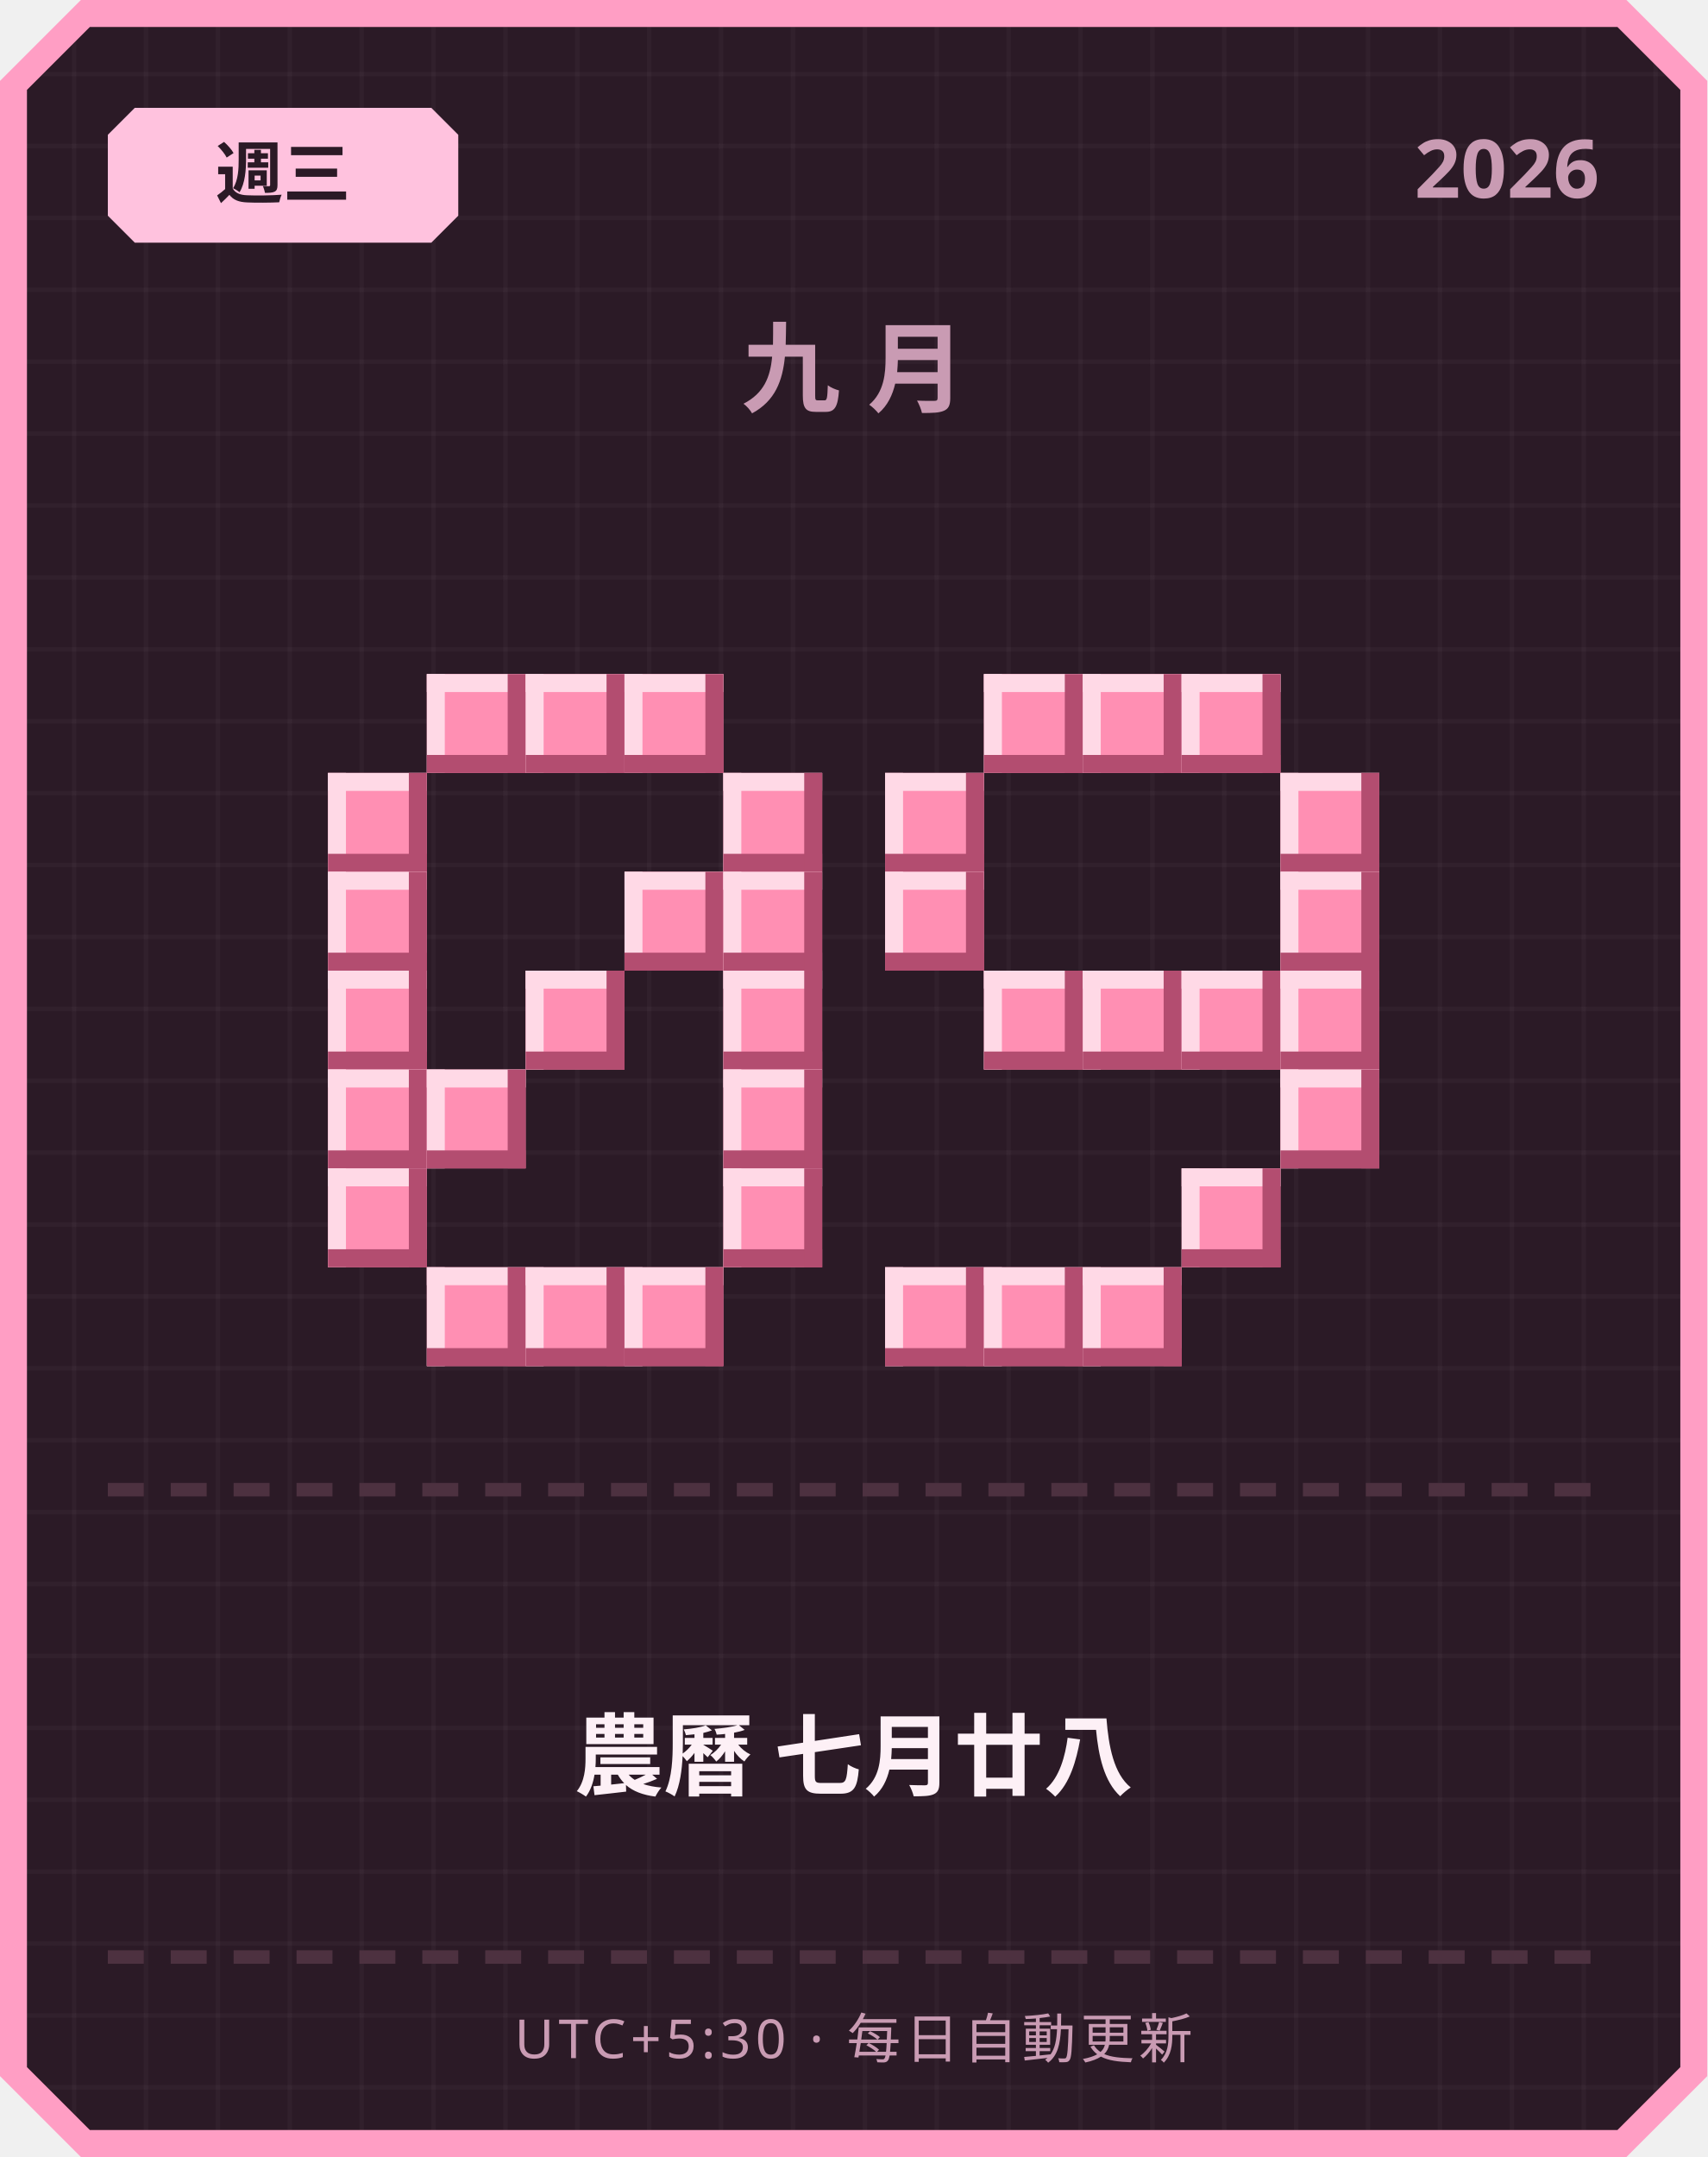
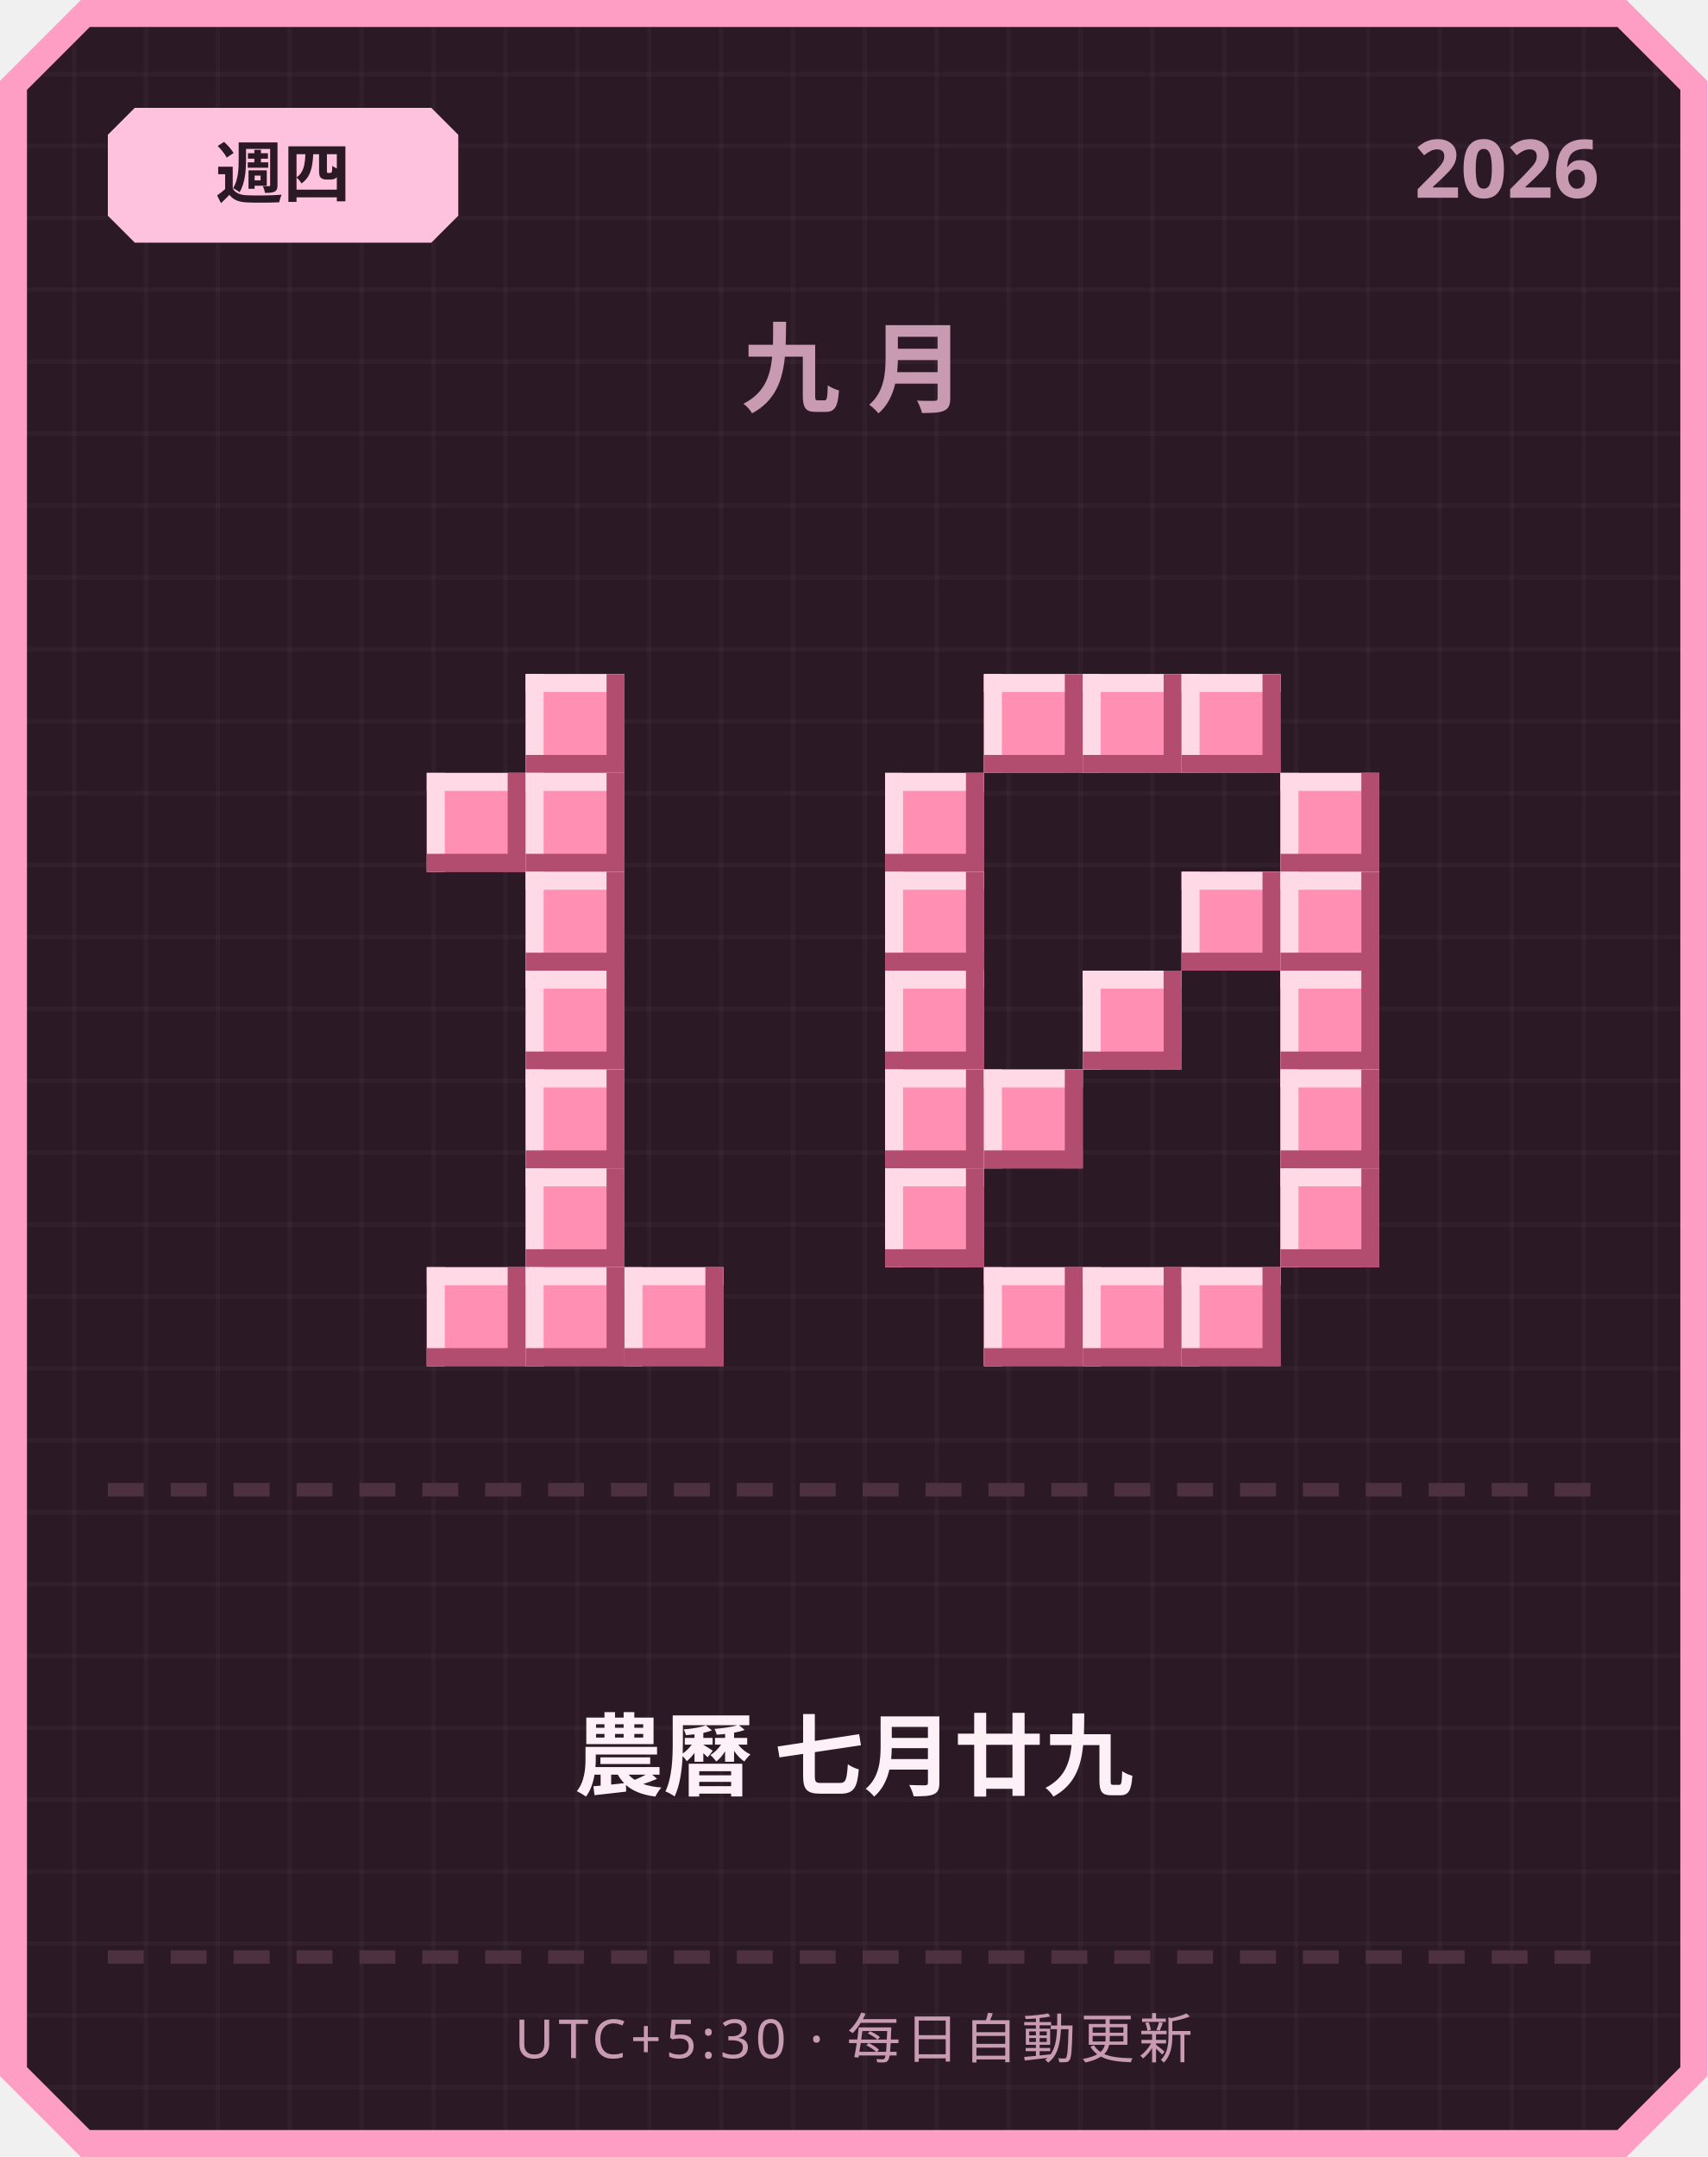
<svg xmlns="http://www.w3.org/2000/svg" width="380" height="480" viewBox="0 0 380 480">
  <defs>
    <pattern id="grid" width="16" height="16" patternUnits="userSpaceOnUse">
      <rect width="16" height="16" fill="#2b1a26" />
      <rect width="1" height="16" fill="#ffffff" opacity="0.03" />
      <rect width="16" height="1" fill="#ffffff" opacity="0.03" />
    </pattern>
  </defs>
  <path d="M 18,0 L 362,0 L 380,18 L 380,462 L 362,480 L 18,480 L 0,462 L 0,18 Z" fill="#ff9ec4" />
  <path d="M 20,6 L 360,6 L 374,20 L 374,460 L 360,474 L 20,474 L 6,460 L 6,20 Z" fill="url(#grid)" />
  <path d="M 30,24 L 96,24 L 102,30 L 102,48 L 96,54 L 30,54 L 24,48 L 24,30 Z" fill="#ffc2de" />
-   <text x="63" y="44" text-anchor="middle" font-family="'Segoe UI', sans-serif" font-size="15" font-weight="700" fill="#2b1a26">週三</text>
+   <text x="63" y="44" text-anchor="middle" font-family="'Segoe UI', sans-serif" font-size="15" font-weight="700" fill="#2b1a26">週四</text>
  <text x="356" y="44" text-anchor="end" font-family="'Segoe UI', sans-serif" font-size="18" font-weight="700" fill="#c99bb3">2026</text>
  <text x="190" y="90" text-anchor="middle" font-family="'Segoe UI', sans-serif" font-size="22" font-weight="700" letter-spacing="6" fill="#c99bb3">九月</text>
-   <rect x="95" y="150" width="22" height="22" fill="#ff8fb3" />
-   <rect x="95" y="150" width="22" height="4" fill="#ffd9e6" />
-   <rect x="95" y="150" width="4" height="22" fill="#ffd9e6" />
-   <rect x="95" y="168" width="22" height="4" fill="#b34d70" />
-   <rect x="113" y="150" width="4" height="22" fill="#b34d70" />
  <rect x="117" y="150" width="22" height="22" fill="#ff8fb3" />
  <rect x="117" y="150" width="22" height="4" fill="#ffd9e6" />
  <rect x="117" y="150" width="4" height="22" fill="#ffd9e6" />
  <rect x="117" y="168" width="22" height="4" fill="#b34d70" />
  <rect x="135" y="150" width="4" height="22" fill="#b34d70" />
-   <rect x="139" y="150" width="22" height="22" fill="#ff8fb3" />
-   <rect x="139" y="150" width="22" height="4" fill="#ffd9e6" />
-   <rect x="139" y="150" width="4" height="22" fill="#ffd9e6" />
-   <rect x="139" y="168" width="22" height="4" fill="#b34d70" />
-   <rect x="157" y="150" width="4" height="22" fill="#b34d70" />
-   <rect x="73" y="172" width="22" height="22" fill="#ff8fb3" />
-   <rect x="73" y="172" width="22" height="4" fill="#ffd9e6" />
-   <rect x="73" y="172" width="4" height="22" fill="#ffd9e6" />
-   <rect x="73" y="190" width="22" height="4" fill="#b34d70" />
-   <rect x="91" y="172" width="4" height="22" fill="#b34d70" />
-   <rect x="161" y="172" width="22" height="22" fill="#ff8fb3" />
-   <rect x="161" y="172" width="22" height="4" fill="#ffd9e6" />
-   <rect x="161" y="172" width="4" height="22" fill="#ffd9e6" />
-   <rect x="161" y="190" width="22" height="4" fill="#b34d70" />
-   <rect x="179" y="172" width="4" height="22" fill="#b34d70" />
-   <rect x="73" y="194" width="22" height="22" fill="#ff8fb3" />
-   <rect x="73" y="194" width="22" height="4" fill="#ffd9e6" />
-   <rect x="73" y="194" width="4" height="22" fill="#ffd9e6" />
-   <rect x="73" y="212" width="22" height="4" fill="#b34d70" />
-   <rect x="91" y="194" width="4" height="22" fill="#b34d70" />
-   <rect x="139" y="194" width="22" height="22" fill="#ff8fb3" />
-   <rect x="139" y="194" width="22" height="4" fill="#ffd9e6" />
-   <rect x="139" y="194" width="4" height="22" fill="#ffd9e6" />
-   <rect x="139" y="212" width="22" height="4" fill="#b34d70" />
-   <rect x="157" y="194" width="4" height="22" fill="#b34d70" />
-   <rect x="161" y="194" width="22" height="22" fill="#ff8fb3" />
-   <rect x="161" y="194" width="22" height="4" fill="#ffd9e6" />
-   <rect x="161" y="194" width="4" height="22" fill="#ffd9e6" />
-   <rect x="161" y="212" width="22" height="4" fill="#b34d70" />
-   <rect x="179" y="194" width="4" height="22" fill="#b34d70" />
-   <rect x="73" y="216" width="22" height="22" fill="#ff8fb3" />
-   <rect x="73" y="216" width="22" height="4" fill="#ffd9e6" />
-   <rect x="73" y="216" width="4" height="22" fill="#ffd9e6" />
-   <rect x="73" y="234" width="22" height="4" fill="#b34d70" />
-   <rect x="91" y="216" width="4" height="22" fill="#b34d70" />
+   <rect x="95" y="172" width="22" height="22" fill="#ff8fb3" />
+   <rect x="95" y="172" width="22" height="4" fill="#ffd9e6" />
+   <rect x="95" y="172" width="4" height="22" fill="#ffd9e6" />
+   <rect x="95" y="190" width="22" height="4" fill="#b34d70" />
+   <rect x="113" y="172" width="4" height="22" fill="#b34d70" />
+   <rect x="117" y="172" width="22" height="22" fill="#ff8fb3" />
+   <rect x="117" y="172" width="22" height="4" fill="#ffd9e6" />
+   <rect x="117" y="172" width="4" height="22" fill="#ffd9e6" />
+   <rect x="117" y="190" width="22" height="4" fill="#b34d70" />
+   <rect x="135" y="172" width="4" height="22" fill="#b34d70" />
+   <rect x="117" y="194" width="22" height="22" fill="#ff8fb3" />
+   <rect x="117" y="194" width="22" height="4" fill="#ffd9e6" />
+   <rect x="117" y="194" width="4" height="22" fill="#ffd9e6" />
+   <rect x="117" y="212" width="22" height="4" fill="#b34d70" />
+   <rect x="135" y="194" width="4" height="22" fill="#b34d70" />
  <rect x="117" y="216" width="22" height="22" fill="#ff8fb3" />
  <rect x="117" y="216" width="22" height="4" fill="#ffd9e6" />
  <rect x="117" y="216" width="4" height="22" fill="#ffd9e6" />
  <rect x="117" y="234" width="22" height="4" fill="#b34d70" />
  <rect x="135" y="216" width="4" height="22" fill="#b34d70" />
-   <rect x="161" y="216" width="22" height="22" fill="#ff8fb3" />
-   <rect x="161" y="216" width="22" height="4" fill="#ffd9e6" />
-   <rect x="161" y="216" width="4" height="22" fill="#ffd9e6" />
-   <rect x="161" y="234" width="22" height="4" fill="#b34d70" />
-   <rect x="179" y="216" width="4" height="22" fill="#b34d70" />
-   <rect x="73" y="238" width="22" height="22" fill="#ff8fb3" />
-   <rect x="73" y="238" width="22" height="4" fill="#ffd9e6" />
-   <rect x="73" y="238" width="4" height="22" fill="#ffd9e6" />
-   <rect x="73" y="256" width="22" height="4" fill="#b34d70" />
-   <rect x="91" y="238" width="4" height="22" fill="#b34d70" />
-   <rect x="95" y="238" width="22" height="22" fill="#ff8fb3" />
-   <rect x="95" y="238" width="22" height="4" fill="#ffd9e6" />
-   <rect x="95" y="238" width="4" height="22" fill="#ffd9e6" />
-   <rect x="95" y="256" width="22" height="4" fill="#b34d70" />
-   <rect x="113" y="238" width="4" height="22" fill="#b34d70" />
-   <rect x="161" y="238" width="22" height="22" fill="#ff8fb3" />
-   <rect x="161" y="238" width="22" height="4" fill="#ffd9e6" />
-   <rect x="161" y="238" width="4" height="22" fill="#ffd9e6" />
-   <rect x="161" y="256" width="22" height="4" fill="#b34d70" />
-   <rect x="179" y="238" width="4" height="22" fill="#b34d70" />
-   <rect x="73" y="260" width="22" height="22" fill="#ff8fb3" />
-   <rect x="73" y="260" width="22" height="4" fill="#ffd9e6" />
-   <rect x="73" y="260" width="4" height="22" fill="#ffd9e6" />
-   <rect x="73" y="278" width="22" height="4" fill="#b34d70" />
-   <rect x="91" y="260" width="4" height="22" fill="#b34d70" />
-   <rect x="161" y="260" width="22" height="22" fill="#ff8fb3" />
-   <rect x="161" y="260" width="22" height="4" fill="#ffd9e6" />
-   <rect x="161" y="260" width="4" height="22" fill="#ffd9e6" />
-   <rect x="161" y="278" width="22" height="4" fill="#b34d70" />
-   <rect x="179" y="260" width="4" height="22" fill="#b34d70" />
+   <rect x="117" y="238" width="22" height="22" fill="#ff8fb3" />
+   <rect x="117" y="238" width="22" height="4" fill="#ffd9e6" />
+   <rect x="117" y="238" width="4" height="22" fill="#ffd9e6" />
+   <rect x="117" y="256" width="22" height="4" fill="#b34d70" />
+   <rect x="135" y="238" width="4" height="22" fill="#b34d70" />
+   <rect x="117" y="260" width="22" height="22" fill="#ff8fb3" />
+   <rect x="117" y="260" width="22" height="4" fill="#ffd9e6" />
+   <rect x="117" y="260" width="4" height="22" fill="#ffd9e6" />
+   <rect x="117" y="278" width="22" height="4" fill="#b34d70" />
+   <rect x="135" y="260" width="4" height="22" fill="#b34d70" />
  <rect x="95" y="282" width="22" height="22" fill="#ff8fb3" />
  <rect x="95" y="282" width="22" height="4" fill="#ffd9e6" />
  <rect x="95" y="282" width="4" height="22" fill="#ffd9e6" />
  <rect x="95" y="300" width="22" height="4" fill="#b34d70" />
  <rect x="113" y="282" width="4" height="22" fill="#b34d70" />
  <rect x="117" y="282" width="22" height="22" fill="#ff8fb3" />
  <rect x="117" y="282" width="22" height="4" fill="#ffd9e6" />
  <rect x="117" y="282" width="4" height="22" fill="#ffd9e6" />
  <rect x="117" y="300" width="22" height="4" fill="#b34d70" />
  <rect x="135" y="282" width="4" height="22" fill="#b34d70" />
  <rect x="139" y="282" width="22" height="22" fill="#ff8fb3" />
  <rect x="139" y="282" width="22" height="4" fill="#ffd9e6" />
  <rect x="139" y="282" width="4" height="22" fill="#ffd9e6" />
  <rect x="139" y="300" width="22" height="4" fill="#b34d70" />
  <rect x="157" y="282" width="4" height="22" fill="#b34d70" />
  <rect x="219" y="150" width="22" height="22" fill="#ff8fb3" />
  <rect x="219" y="150" width="22" height="4" fill="#ffd9e6" />
  <rect x="219" y="150" width="4" height="22" fill="#ffd9e6" />
  <rect x="219" y="168" width="22" height="4" fill="#b34d70" />
  <rect x="237" y="150" width="4" height="22" fill="#b34d70" />
  <rect x="241" y="150" width="22" height="22" fill="#ff8fb3" />
  <rect x="241" y="150" width="22" height="4" fill="#ffd9e6" />
  <rect x="241" y="150" width="4" height="22" fill="#ffd9e6" />
  <rect x="241" y="168" width="22" height="4" fill="#b34d70" />
  <rect x="259" y="150" width="4" height="22" fill="#b34d70" />
  <rect x="263" y="150" width="22" height="22" fill="#ff8fb3" />
  <rect x="263" y="150" width="22" height="4" fill="#ffd9e6" />
  <rect x="263" y="150" width="4" height="22" fill="#ffd9e6" />
  <rect x="263" y="168" width="22" height="4" fill="#b34d70" />
  <rect x="281" y="150" width="4" height="22" fill="#b34d70" />
  <rect x="197" y="172" width="22" height="22" fill="#ff8fb3" />
  <rect x="197" y="172" width="22" height="4" fill="#ffd9e6" />
  <rect x="197" y="172" width="4" height="22" fill="#ffd9e6" />
  <rect x="197" y="190" width="22" height="4" fill="#b34d70" />
  <rect x="215" y="172" width="4" height="22" fill="#b34d70" />
  <rect x="285" y="172" width="22" height="22" fill="#ff8fb3" />
  <rect x="285" y="172" width="22" height="4" fill="#ffd9e6" />
  <rect x="285" y="172" width="4" height="22" fill="#ffd9e6" />
  <rect x="285" y="190" width="22" height="4" fill="#b34d70" />
  <rect x="303" y="172" width="4" height="22" fill="#b34d70" />
  <rect x="197" y="194" width="22" height="22" fill="#ff8fb3" />
  <rect x="197" y="194" width="22" height="4" fill="#ffd9e6" />
  <rect x="197" y="194" width="4" height="22" fill="#ffd9e6" />
  <rect x="197" y="212" width="22" height="4" fill="#b34d70" />
  <rect x="215" y="194" width="4" height="22" fill="#b34d70" />
+   <rect x="263" y="194" width="22" height="22" fill="#ff8fb3" />
+   <rect x="263" y="194" width="22" height="4" fill="#ffd9e6" />
+   <rect x="263" y="194" width="4" height="22" fill="#ffd9e6" />
+   <rect x="263" y="212" width="22" height="4" fill="#b34d70" />
+   <rect x="281" y="194" width="4" height="22" fill="#b34d70" />
  <rect x="285" y="194" width="22" height="22" fill="#ff8fb3" />
  <rect x="285" y="194" width="22" height="4" fill="#ffd9e6" />
  <rect x="285" y="194" width="4" height="22" fill="#ffd9e6" />
  <rect x="285" y="212" width="22" height="4" fill="#b34d70" />
  <rect x="303" y="194" width="4" height="22" fill="#b34d70" />
-   <rect x="219" y="216" width="22" height="22" fill="#ff8fb3" />
-   <rect x="219" y="216" width="22" height="4" fill="#ffd9e6" />
-   <rect x="219" y="216" width="4" height="22" fill="#ffd9e6" />
-   <rect x="219" y="234" width="22" height="4" fill="#b34d70" />
-   <rect x="237" y="216" width="4" height="22" fill="#b34d70" />
+   <rect x="197" y="216" width="22" height="22" fill="#ff8fb3" />
+   <rect x="197" y="216" width="22" height="4" fill="#ffd9e6" />
+   <rect x="197" y="216" width="4" height="22" fill="#ffd9e6" />
+   <rect x="197" y="234" width="22" height="4" fill="#b34d70" />
+   <rect x="215" y="216" width="4" height="22" fill="#b34d70" />
  <rect x="241" y="216" width="22" height="22" fill="#ff8fb3" />
  <rect x="241" y="216" width="22" height="4" fill="#ffd9e6" />
  <rect x="241" y="216" width="4" height="22" fill="#ffd9e6" />
  <rect x="241" y="234" width="22" height="4" fill="#b34d70" />
  <rect x="259" y="216" width="4" height="22" fill="#b34d70" />
-   <rect x="263" y="216" width="22" height="22" fill="#ff8fb3" />
-   <rect x="263" y="216" width="22" height="4" fill="#ffd9e6" />
-   <rect x="263" y="216" width="4" height="22" fill="#ffd9e6" />
-   <rect x="263" y="234" width="22" height="4" fill="#b34d70" />
-   <rect x="281" y="216" width="4" height="22" fill="#b34d70" />
  <rect x="285" y="216" width="22" height="22" fill="#ff8fb3" />
  <rect x="285" y="216" width="22" height="4" fill="#ffd9e6" />
  <rect x="285" y="216" width="4" height="22" fill="#ffd9e6" />
  <rect x="285" y="234" width="22" height="4" fill="#b34d70" />
  <rect x="303" y="216" width="4" height="22" fill="#b34d70" />
+   <rect x="197" y="238" width="22" height="22" fill="#ff8fb3" />
+   <rect x="197" y="238" width="22" height="4" fill="#ffd9e6" />
+   <rect x="197" y="238" width="4" height="22" fill="#ffd9e6" />
+   <rect x="197" y="256" width="22" height="4" fill="#b34d70" />
+   <rect x="215" y="238" width="4" height="22" fill="#b34d70" />
+   <rect x="219" y="238" width="22" height="22" fill="#ff8fb3" />
+   <rect x="219" y="238" width="22" height="4" fill="#ffd9e6" />
+   <rect x="219" y="238" width="4" height="22" fill="#ffd9e6" />
+   <rect x="219" y="256" width="22" height="4" fill="#b34d70" />
+   <rect x="237" y="238" width="4" height="22" fill="#b34d70" />
  <rect x="285" y="238" width="22" height="22" fill="#ff8fb3" />
  <rect x="285" y="238" width="22" height="4" fill="#ffd9e6" />
  <rect x="285" y="238" width="4" height="22" fill="#ffd9e6" />
  <rect x="285" y="256" width="22" height="4" fill="#b34d70" />
  <rect x="303" y="238" width="4" height="22" fill="#b34d70" />
-   <rect x="263" y="260" width="22" height="22" fill="#ff8fb3" />
-   <rect x="263" y="260" width="22" height="4" fill="#ffd9e6" />
-   <rect x="263" y="260" width="4" height="22" fill="#ffd9e6" />
-   <rect x="263" y="278" width="22" height="4" fill="#b34d70" />
-   <rect x="281" y="260" width="4" height="22" fill="#b34d70" />
-   <rect x="197" y="282" width="22" height="22" fill="#ff8fb3" />
-   <rect x="197" y="282" width="22" height="4" fill="#ffd9e6" />
-   <rect x="197" y="282" width="4" height="22" fill="#ffd9e6" />
-   <rect x="197" y="300" width="22" height="4" fill="#b34d70" />
-   <rect x="215" y="282" width="4" height="22" fill="#b34d70" />
+   <rect x="197" y="260" width="22" height="22" fill="#ff8fb3" />
+   <rect x="197" y="260" width="22" height="4" fill="#ffd9e6" />
+   <rect x="197" y="260" width="4" height="22" fill="#ffd9e6" />
+   <rect x="197" y="278" width="22" height="4" fill="#b34d70" />
+   <rect x="215" y="260" width="4" height="22" fill="#b34d70" />
+   <rect x="285" y="260" width="22" height="22" fill="#ff8fb3" />
+   <rect x="285" y="260" width="22" height="4" fill="#ffd9e6" />
+   <rect x="285" y="260" width="4" height="22" fill="#ffd9e6" />
+   <rect x="285" y="278" width="22" height="4" fill="#b34d70" />
+   <rect x="303" y="260" width="4" height="22" fill="#b34d70" />
  <rect x="219" y="282" width="22" height="22" fill="#ff8fb3" />
  <rect x="219" y="282" width="22" height="4" fill="#ffd9e6" />
  <rect x="219" y="282" width="4" height="22" fill="#ffd9e6" />
  <rect x="219" y="300" width="22" height="4" fill="#b34d70" />
  <rect x="237" y="282" width="4" height="22" fill="#b34d70" />
  <rect x="241" y="282" width="22" height="22" fill="#ff8fb3" />
  <rect x="241" y="282" width="22" height="4" fill="#ffd9e6" />
  <rect x="241" y="282" width="4" height="22" fill="#ffd9e6" />
  <rect x="241" y="300" width="22" height="4" fill="#b34d70" />
  <rect x="259" y="282" width="4" height="22" fill="#b34d70" />
+   <rect x="263" y="282" width="22" height="22" fill="#ff8fb3" />
+   <rect x="263" y="282" width="22" height="4" fill="#ffd9e6" />
+   <rect x="263" y="282" width="4" height="22" fill="#ffd9e6" />
+   <rect x="263" y="300" width="22" height="4" fill="#b34d70" />
+   <rect x="281" y="282" width="4" height="22" fill="#b34d70" />
  <rect x="24" y="330" width="8" height="3" fill="#4d3140" />
  <rect x="38" y="330" width="8" height="3" fill="#4d3140" />
  <rect x="52" y="330" width="8" height="3" fill="#4d3140" />
  <rect x="66" y="330" width="8" height="3" fill="#4d3140" />
  <rect x="80" y="330" width="8" height="3" fill="#4d3140" />
  <rect x="94" y="330" width="8" height="3" fill="#4d3140" />
  <rect x="108" y="330" width="8" height="3" fill="#4d3140" />
  <rect x="122" y="330" width="8" height="3" fill="#4d3140" />
  <rect x="136" y="330" width="8" height="3" fill="#4d3140" />
  <rect x="150" y="330" width="8" height="3" fill="#4d3140" />
  <rect x="164" y="330" width="8" height="3" fill="#4d3140" />
  <rect x="178" y="330" width="8" height="3" fill="#4d3140" />
  <rect x="192" y="330" width="8" height="3" fill="#4d3140" />
  <rect x="206" y="330" width="8" height="3" fill="#4d3140" />
  <rect x="220" y="330" width="8" height="3" fill="#4d3140" />
  <rect x="234" y="330" width="8" height="3" fill="#4d3140" />
  <rect x="248" y="330" width="8" height="3" fill="#4d3140" />
  <rect x="262" y="330" width="8" height="3" fill="#4d3140" />
  <rect x="276" y="330" width="8" height="3" fill="#4d3140" />
  <rect x="290" y="330" width="8" height="3" fill="#4d3140" />
  <rect x="304" y="330" width="8" height="3" fill="#4d3140" />
  <rect x="318" y="330" width="8" height="3" fill="#4d3140" />
  <rect x="332" y="330" width="8" height="3" fill="#4d3140" />
  <rect x="346" y="330" width="8" height="3" fill="#4d3140" />
-   <text x="190" y="398" text-anchor="middle" font-family="'Segoe UI', 'Microsoft JhengHei', sans-serif" font-size="20" font-weight="700" fill="#fdf0f6">農曆 七月廿八</text>
+   <text x="190" y="398" text-anchor="middle" font-family="'Segoe UI', 'Microsoft JhengHei', sans-serif" font-size="20" font-weight="700" fill="#fdf0f6">農曆 七月廿九</text>
  <rect x="24" y="434" width="8" height="3" fill="#4d3140" />
  <rect x="38" y="434" width="8" height="3" fill="#4d3140" />
  <rect x="52" y="434" width="8" height="3" fill="#4d3140" />
  <rect x="66" y="434" width="8" height="3" fill="#4d3140" />
  <rect x="80" y="434" width="8" height="3" fill="#4d3140" />
  <rect x="94" y="434" width="8" height="3" fill="#4d3140" />
  <rect x="108" y="434" width="8" height="3" fill="#4d3140" />
  <rect x="122" y="434" width="8" height="3" fill="#4d3140" />
  <rect x="136" y="434" width="8" height="3" fill="#4d3140" />
  <rect x="150" y="434" width="8" height="3" fill="#4d3140" />
  <rect x="164" y="434" width="8" height="3" fill="#4d3140" />
  <rect x="178" y="434" width="8" height="3" fill="#4d3140" />
  <rect x="192" y="434" width="8" height="3" fill="#4d3140" />
  <rect x="206" y="434" width="8" height="3" fill="#4d3140" />
  <rect x="220" y="434" width="8" height="3" fill="#4d3140" />
  <rect x="234" y="434" width="8" height="3" fill="#4d3140" />
  <rect x="248" y="434" width="8" height="3" fill="#4d3140" />
  <rect x="262" y="434" width="8" height="3" fill="#4d3140" />
  <rect x="276" y="434" width="8" height="3" fill="#4d3140" />
  <rect x="290" y="434" width="8" height="3" fill="#4d3140" />
  <rect x="304" y="434" width="8" height="3" fill="#4d3140" />
  <rect x="318" y="434" width="8" height="3" fill="#4d3140" />
  <rect x="332" y="434" width="8" height="3" fill="#4d3140" />
  <rect x="346" y="434" width="8" height="3" fill="#4d3140" />
  <text x="190" y="458" text-anchor="middle" font-family="'Segoe UI', sans-serif" font-size="12" letter-spacing="1" fill="#c99bb3">UTC+5:30 · 每日自動更新</text>
</svg>
